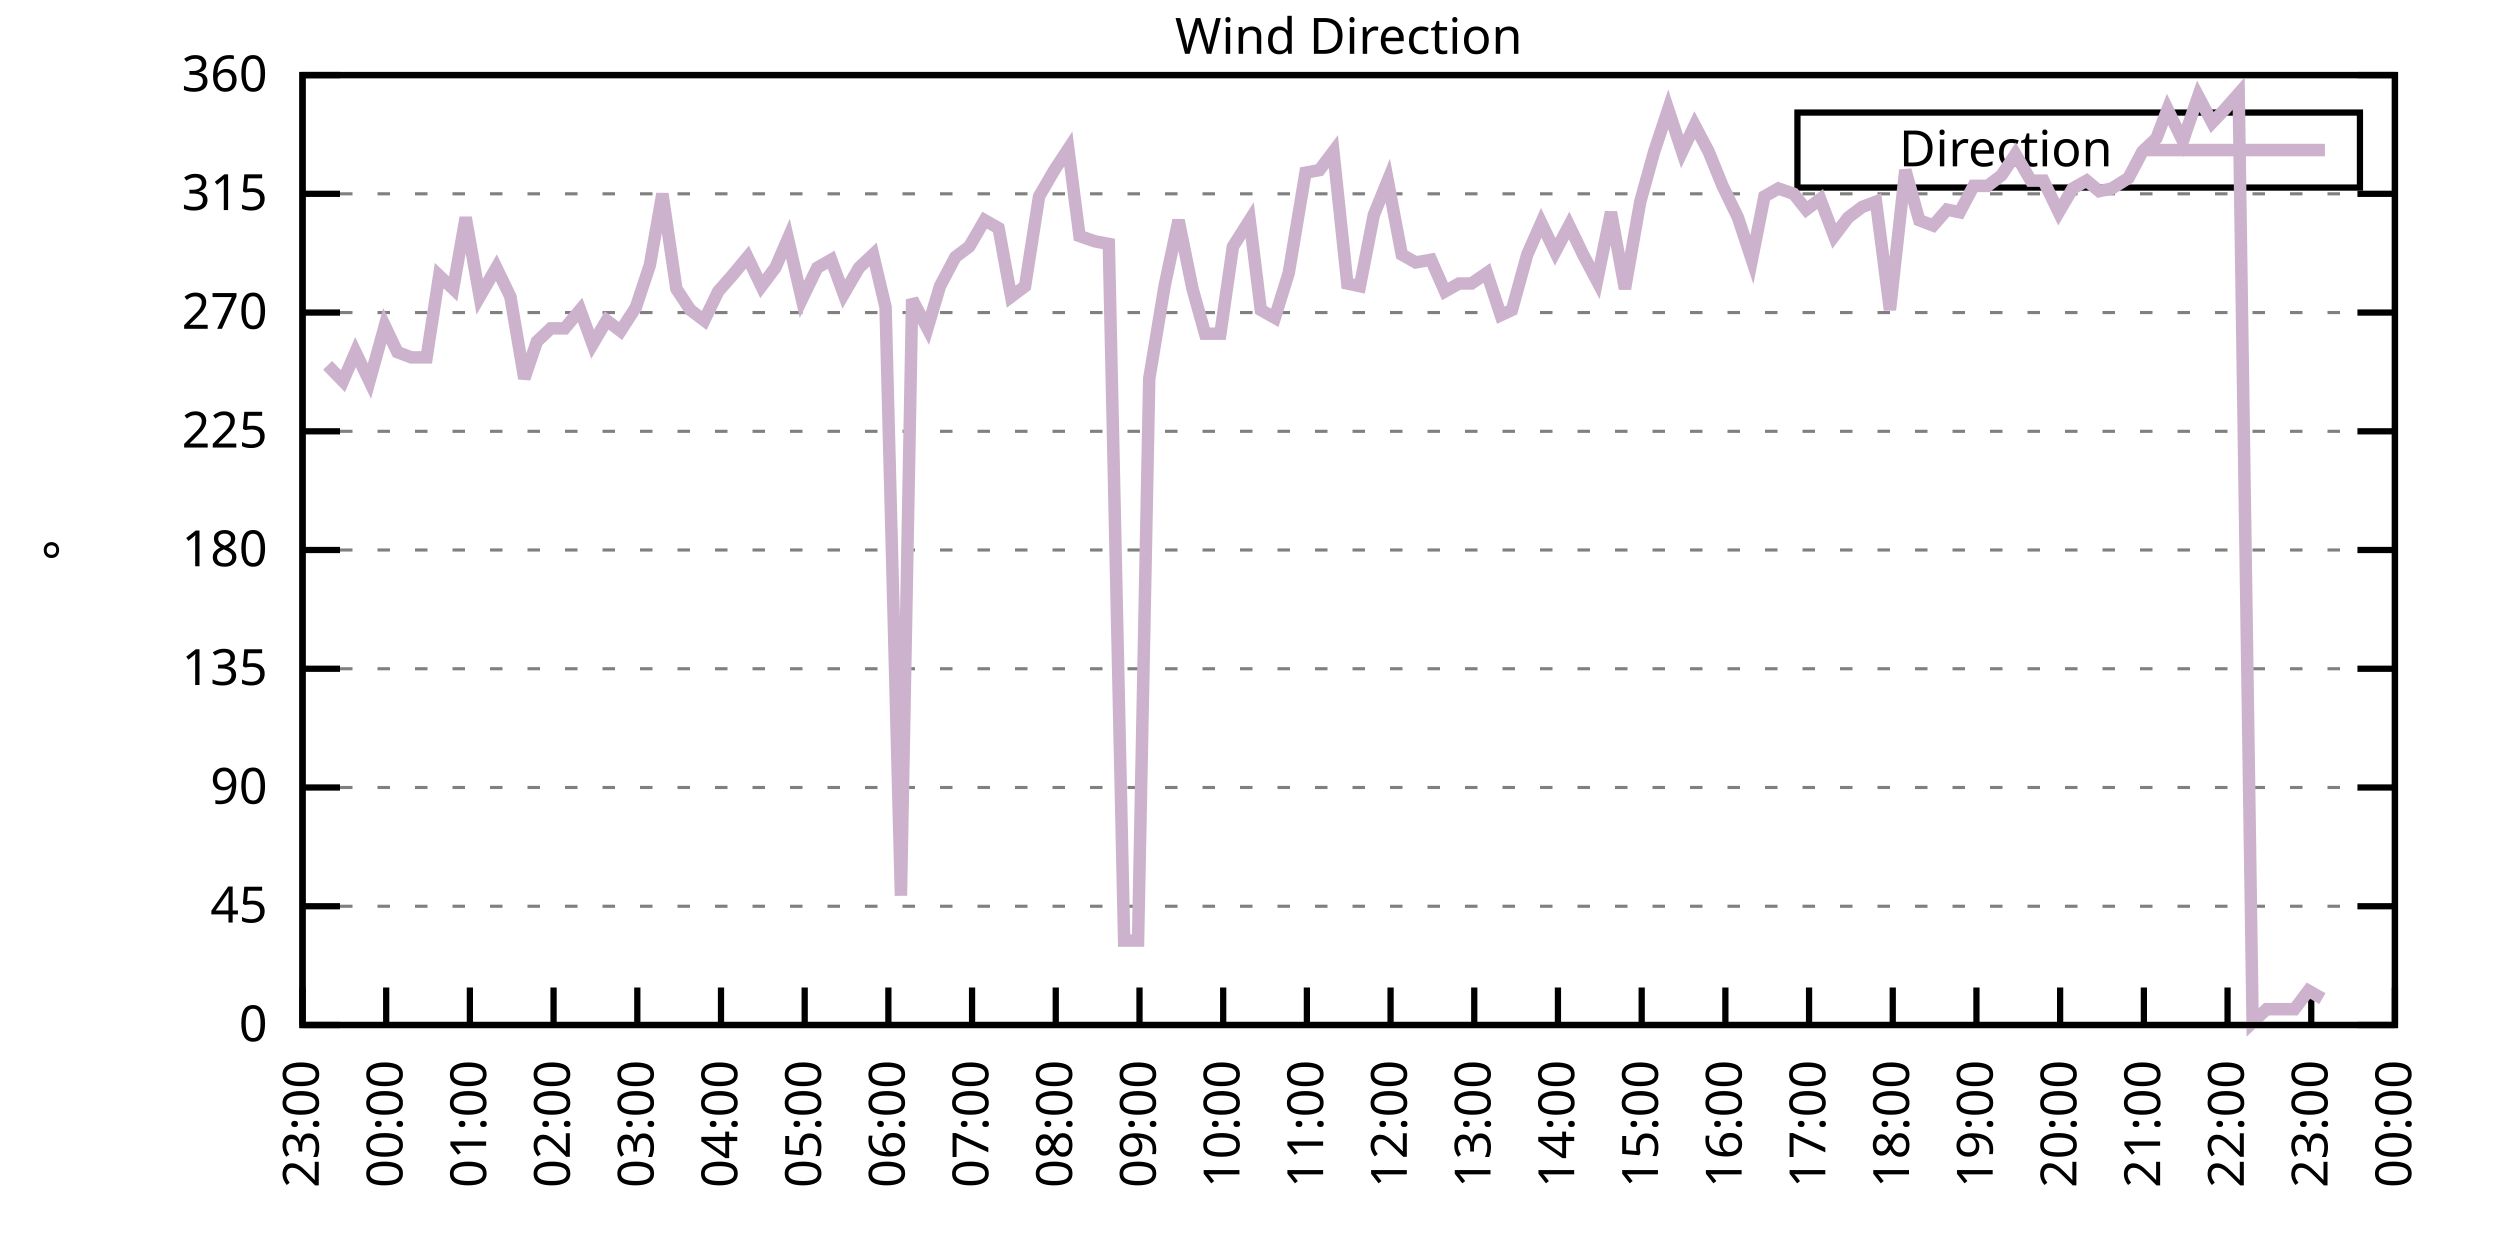
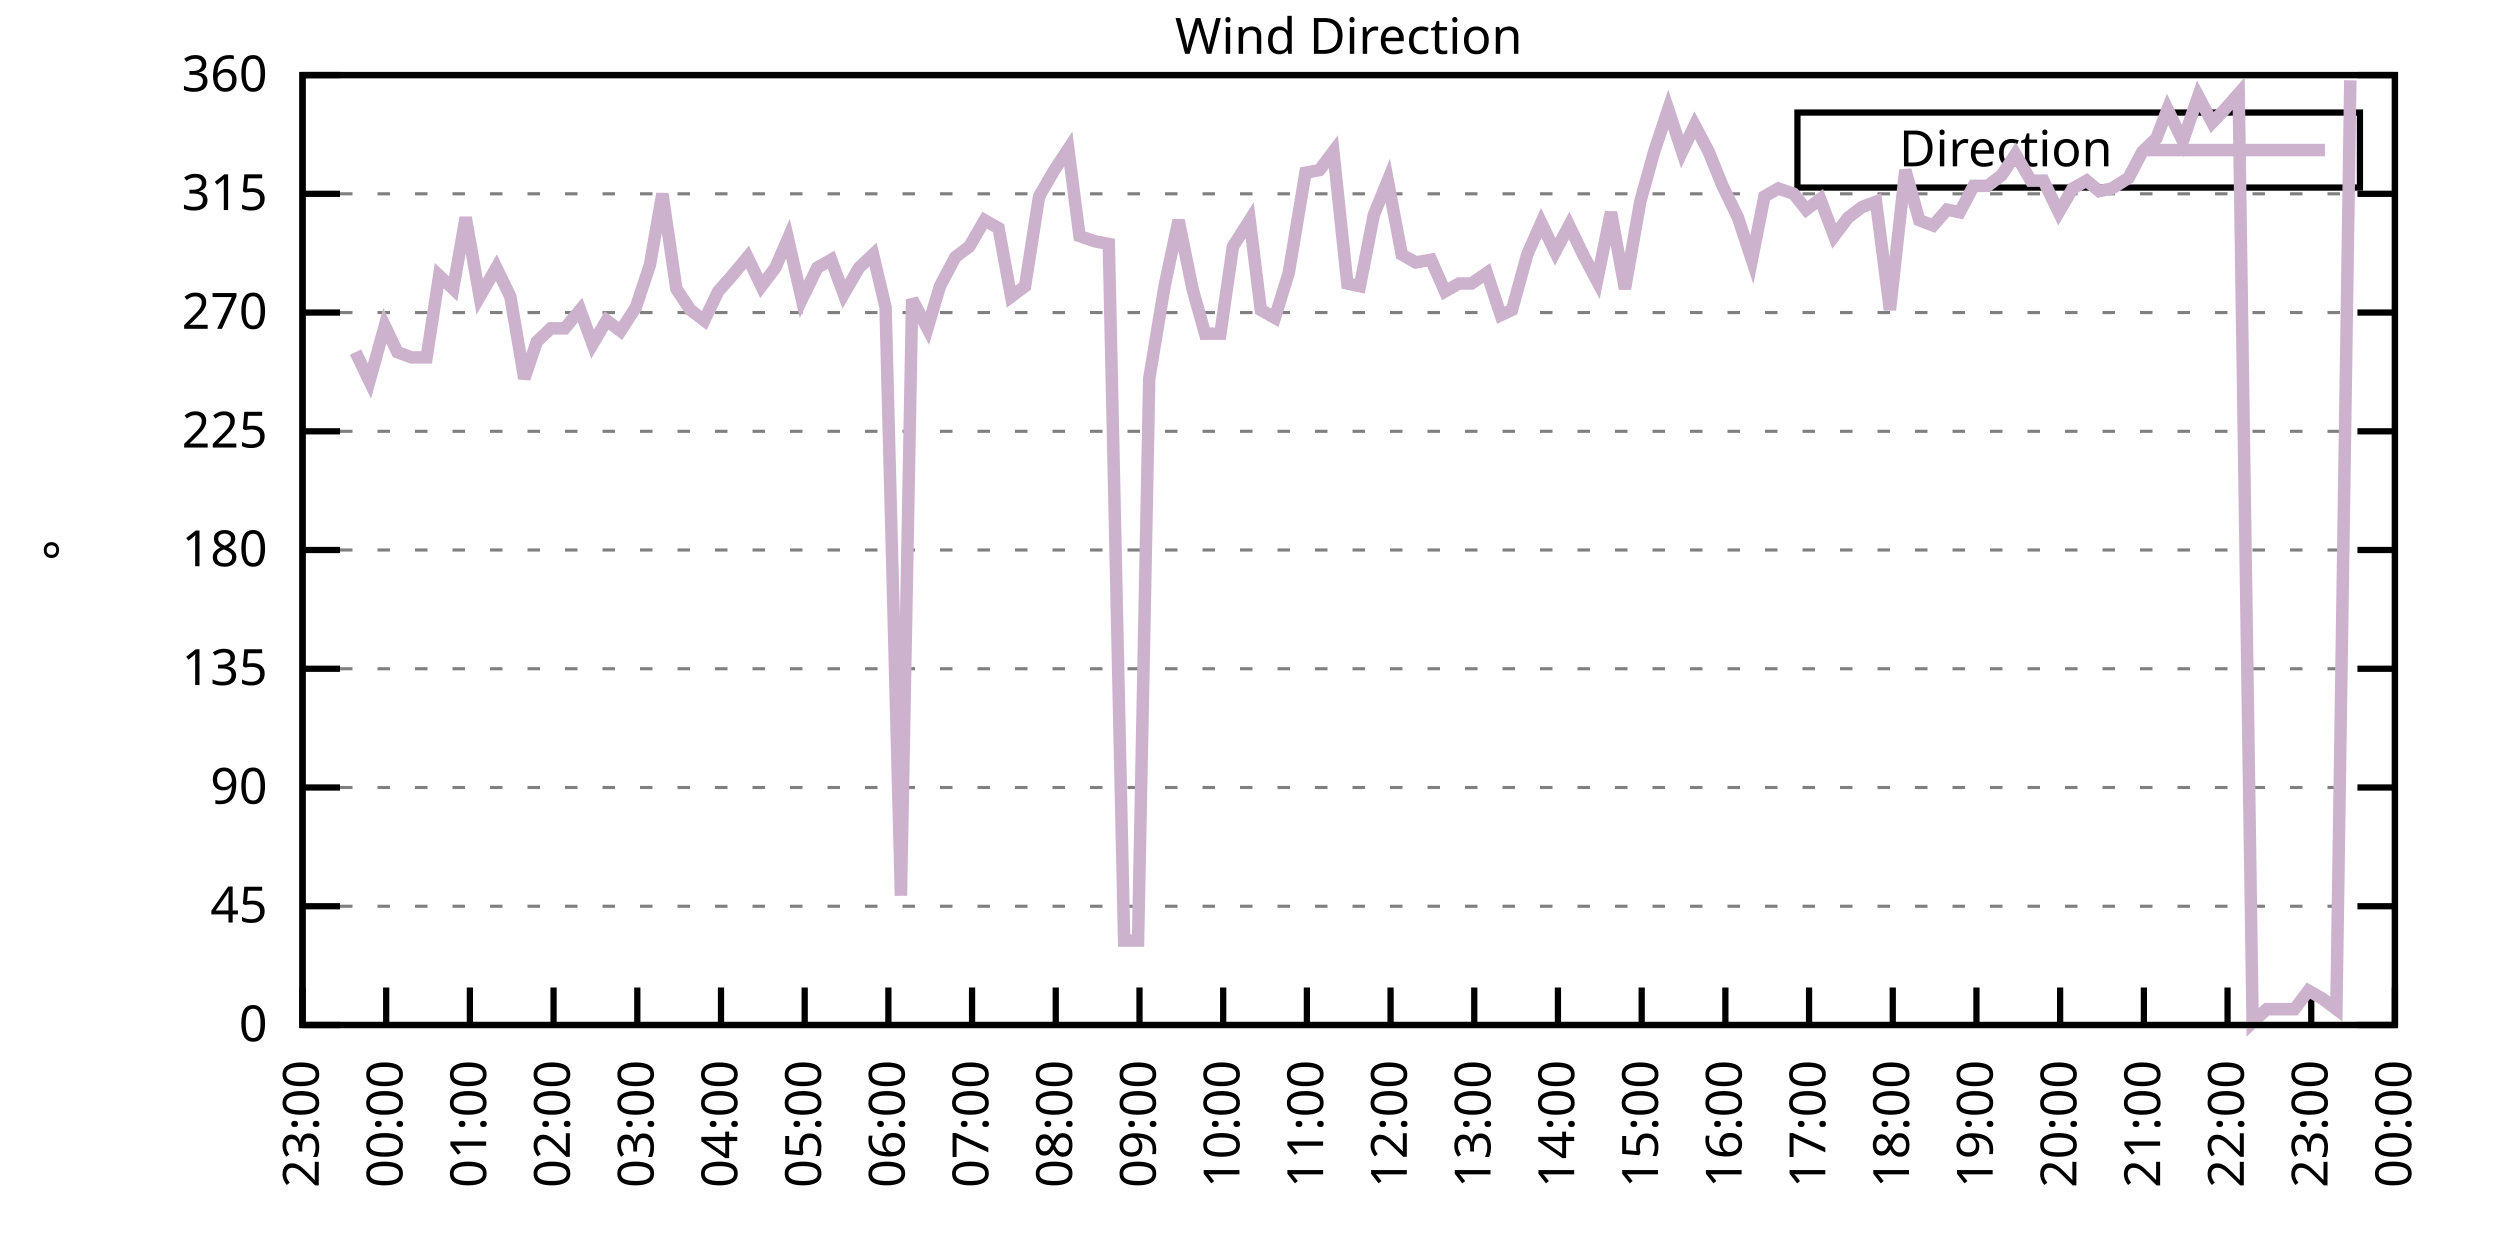
<svg xmlns="http://www.w3.org/2000/svg" xmlns:xlink="http://www.w3.org/1999/xlink" width="400" height="200" viewBox="0 0 400 200">
  <g id="gnuplot_canvas">
    <rect x="0" y="0" width="400" height="200" fill="none" />
    <defs>
      <circle id="gpDot" r="0.5" stroke-width="0.5" stroke="currentColor" />
      <path id="gpPt0" stroke-width="0.333" stroke="currentColor" d="M-1,0 h2 M0,-1 v2" />
      <path id="gpPt1" stroke-width="0.333" stroke="currentColor" d="M-1,-1 L1,1 M1,-1 L-1,1" />
      <path id="gpPt2" stroke-width="0.333" stroke="currentColor" d="M-1,0 L1,0 M0,-1 L0,1 M-1,-1 L1,1 M-1,1 L1,-1" />
      <rect id="gpPt3" stroke-width="0.333" stroke="currentColor" x="-1" y="-1" width="2" height="2" />
      <rect id="gpPt4" stroke-width="0.333" stroke="currentColor" fill="currentColor" x="-1" y="-1" width="2" height="2" />
      <circle id="gpPt5" stroke-width="0.333" stroke="currentColor" cx="0" cy="0" r="1" />
      <use xlink:href="#gpPt5" id="gpPt6" fill="currentColor" stroke="none" />
      <path id="gpPt7" stroke-width="0.333" stroke="currentColor" d="M0,-1.33 L-1.33,0.67 L1.33,0.67 z" />
      <use xlink:href="#gpPt7" id="gpPt8" fill="currentColor" stroke="none" />
      <use xlink:href="#gpPt7" id="gpPt9" stroke="currentColor" transform="rotate(180)" />
      <use xlink:href="#gpPt9" id="gpPt10" fill="currentColor" stroke="none" />
      <use xlink:href="#gpPt3" id="gpPt11" stroke="currentColor" transform="rotate(45)" />
      <use xlink:href="#gpPt11" id="gpPt12" fill="currentColor" stroke="none" />
      <path id="gpPt13" stroke-width="0.333" stroke="currentColor" d="M0,1.330 L1.265,0.411 L0.782,-1.067 L-0.782,-1.076 L-1.265,0.411 z" />
      <use xlink:href="#gpPt13" id="gpPt14" fill="currentColor" stroke="none" />
      <filter id="textbox" filterUnits="objectBoundingBox" x="0" y="0" height="1" width="1">
        <feFlood flood-color="white" flood-opacity="1" result="bgnd" />
        <feComposite in="SourceGraphic" in2="bgnd" operator="atop" />
      </filter>
      <filter id="greybox" filterUnits="objectBoundingBox" x="0" y="0" height="1" width="1">
        <feFlood flood-color="lightgrey" flood-opacity="1" result="grey" />
        <feComposite in="SourceGraphic" in2="grey" operator="atop" />
      </filter>
    </defs>
    <g fill="none" color="white" stroke="currentColor" stroke-width="1.00" stroke-linecap="butt" stroke-linejoin="miter">
</g>
    <g fill="none" color="black" stroke="currentColor" stroke-width="1.00" stroke-linecap="butt" stroke-linejoin="miter">
      <g stroke="none" shape-rendering="crispEdges">
        <polygon fill="rgb(255, 255, 255)" points="48.40,164.00 383.18,164.00 383.18,12.02 48.40,12.02 " />
      </g>
    </g>
    <g fill="none" color="black" stroke="currentColor" stroke-width="1.00" stroke-linecap="butt" stroke-linejoin="miter">
</g>
    <g fill="none" color="black" stroke="black" stroke-width="0.50" stroke-linecap="butt" stroke-linejoin="miter">
</g>
    <g fill="none" color="gray" stroke="currentColor" stroke-width="0.50" stroke-linecap="butt" stroke-linejoin="miter">
      <path stroke="gray" stroke-dasharray="2,4" class="gridline" d="M48.40,164.00 L383.19,164.00  " />
    </g>
    <g fill="none" color="gray" stroke="gray" stroke-width="1.00" stroke-linecap="butt" stroke-linejoin="miter">
</g>
    <g fill="none" color="black" stroke="currentColor" stroke-width="1.00" stroke-linecap="butt" stroke-linejoin="miter">
      <path stroke="black" d="M48.40,164.00 L54.40,164.00 M383.19,164.00 L377.19,164.00  " />
      <g transform="translate(42.80,166.60)" stroke="none" fill="black" font-family="Sans" font-size="8.00" text-anchor="end">
        <text>
          <tspan font-family="Sans"> 0</tspan>
        </text>
      </g>
    </g>
    <g fill="none" color="black" stroke="currentColor" stroke-width="1.00" stroke-linecap="butt" stroke-linejoin="miter">
</g>
    <g fill="none" color="black" stroke="black" stroke-width="0.50" stroke-linecap="butt" stroke-linejoin="miter">
</g>
    <g fill="none" color="gray" stroke="currentColor" stroke-width="0.50" stroke-linecap="butt" stroke-linejoin="miter">
      <path stroke="gray" stroke-dasharray="2,4" class="gridline" d="M48.40,145.00 L383.19,145.00  " />
    </g>
    <g fill="none" color="gray" stroke="gray" stroke-width="1.00" stroke-linecap="butt" stroke-linejoin="miter">
</g>
    <g fill="none" color="black" stroke="currentColor" stroke-width="1.00" stroke-linecap="butt" stroke-linejoin="miter">
      <path stroke="black" d="M48.40,145.00 L54.40,145.00 M383.19,145.00 L377.19,145.00  " />
      <g transform="translate(42.80,147.60)" stroke="none" fill="black" font-family="Sans" font-size="8.00" text-anchor="end">
        <text>
          <tspan font-family="Sans"> 45</tspan>
        </text>
      </g>
    </g>
    <g fill="none" color="black" stroke="currentColor" stroke-width="1.00" stroke-linecap="butt" stroke-linejoin="miter">
</g>
    <g fill="none" color="black" stroke="black" stroke-width="0.50" stroke-linecap="butt" stroke-linejoin="miter">
</g>
    <g fill="none" color="gray" stroke="currentColor" stroke-width="0.50" stroke-linecap="butt" stroke-linejoin="miter">
      <path stroke="gray" stroke-dasharray="2,4" class="gridline" d="M48.40,126.00 L383.19,126.00  " />
    </g>
    <g fill="none" color="gray" stroke="gray" stroke-width="1.00" stroke-linecap="butt" stroke-linejoin="miter">
</g>
    <g fill="none" color="black" stroke="currentColor" stroke-width="1.00" stroke-linecap="butt" stroke-linejoin="miter">
      <path stroke="black" d="M48.40,126.00 L54.40,126.00 M383.19,126.00 L377.19,126.00  " />
      <g transform="translate(42.80,128.60)" stroke="none" fill="black" font-family="Sans" font-size="8.00" text-anchor="end">
        <text>
          <tspan font-family="Sans"> 90</tspan>
        </text>
      </g>
    </g>
    <g fill="none" color="black" stroke="currentColor" stroke-width="1.00" stroke-linecap="butt" stroke-linejoin="miter">
</g>
    <g fill="none" color="black" stroke="black" stroke-width="0.50" stroke-linecap="butt" stroke-linejoin="miter">
</g>
    <g fill="none" color="gray" stroke="currentColor" stroke-width="0.50" stroke-linecap="butt" stroke-linejoin="miter">
      <path stroke="gray" stroke-dasharray="2,4" class="gridline" d="M48.40,107.00 L383.19,107.00  " />
    </g>
    <g fill="none" color="gray" stroke="gray" stroke-width="1.00" stroke-linecap="butt" stroke-linejoin="miter">
</g>
    <g fill="none" color="black" stroke="currentColor" stroke-width="1.00" stroke-linecap="butt" stroke-linejoin="miter">
      <path stroke="black" d="M48.40,107.00 L54.40,107.00 M383.19,107.00 L377.19,107.00  " />
      <g transform="translate(42.80,109.60)" stroke="none" fill="black" font-family="Sans" font-size="8.00" text-anchor="end">
        <text>
          <tspan font-family="Sans"> 135</tspan>
        </text>
      </g>
    </g>
    <g fill="none" color="black" stroke="currentColor" stroke-width="1.00" stroke-linecap="butt" stroke-linejoin="miter">
</g>
    <g fill="none" color="black" stroke="black" stroke-width="0.50" stroke-linecap="butt" stroke-linejoin="miter">
</g>
    <g fill="none" color="gray" stroke="currentColor" stroke-width="0.50" stroke-linecap="butt" stroke-linejoin="miter">
      <path stroke="gray" stroke-dasharray="2,4" class="gridline" d="M48.40,88.00 L383.19,88.00  " />
    </g>
    <g fill="none" color="gray" stroke="gray" stroke-width="1.00" stroke-linecap="butt" stroke-linejoin="miter">
</g>
    <g fill="none" color="black" stroke="currentColor" stroke-width="1.00" stroke-linecap="butt" stroke-linejoin="miter">
      <path stroke="black" d="M48.40,88.00 L54.40,88.00 M383.19,88.00 L377.19,88.00  " />
      <g transform="translate(42.80,90.60)" stroke="none" fill="black" font-family="Sans" font-size="8.00" text-anchor="end">
        <text>
          <tspan font-family="Sans"> 180</tspan>
        </text>
      </g>
    </g>
    <g fill="none" color="black" stroke="currentColor" stroke-width="1.00" stroke-linecap="butt" stroke-linejoin="miter">
</g>
    <g fill="none" color="black" stroke="black" stroke-width="0.50" stroke-linecap="butt" stroke-linejoin="miter">
</g>
    <g fill="none" color="gray" stroke="currentColor" stroke-width="0.50" stroke-linecap="butt" stroke-linejoin="miter">
      <path stroke="gray" stroke-dasharray="2,4" class="gridline" d="M48.40,69.01 L383.19,69.01  " />
    </g>
    <g fill="none" color="gray" stroke="gray" stroke-width="1.00" stroke-linecap="butt" stroke-linejoin="miter">
</g>
    <g fill="none" color="black" stroke="currentColor" stroke-width="1.00" stroke-linecap="butt" stroke-linejoin="miter">
      <path stroke="black" d="M48.40,69.01 L54.40,69.01 M383.19,69.01 L377.19,69.01  " />
      <g transform="translate(42.80,71.61)" stroke="none" fill="black" font-family="Sans" font-size="8.00" text-anchor="end">
        <text>
          <tspan font-family="Sans"> 225</tspan>
        </text>
      </g>
    </g>
    <g fill="none" color="black" stroke="currentColor" stroke-width="1.00" stroke-linecap="butt" stroke-linejoin="miter">
</g>
    <g fill="none" color="black" stroke="black" stroke-width="0.50" stroke-linecap="butt" stroke-linejoin="miter">
</g>
    <g fill="none" color="gray" stroke="currentColor" stroke-width="0.50" stroke-linecap="butt" stroke-linejoin="miter">
      <path stroke="gray" stroke-dasharray="2,4" class="gridline" d="M48.40,50.01 L383.19,50.01  " />
    </g>
    <g fill="none" color="gray" stroke="gray" stroke-width="1.00" stroke-linecap="butt" stroke-linejoin="miter">
</g>
    <g fill="none" color="black" stroke="currentColor" stroke-width="1.00" stroke-linecap="butt" stroke-linejoin="miter">
      <path stroke="black" d="M48.40,50.01 L54.40,50.01 M383.19,50.01 L377.19,50.01  " />
      <g transform="translate(42.80,52.61)" stroke="none" fill="black" font-family="Sans" font-size="8.00" text-anchor="end">
        <text>
          <tspan font-family="Sans"> 270</tspan>
        </text>
      </g>
    </g>
    <g fill="none" color="black" stroke="currentColor" stroke-width="1.00" stroke-linecap="butt" stroke-linejoin="miter">
</g>
    <g fill="none" color="black" stroke="black" stroke-width="0.50" stroke-linecap="butt" stroke-linejoin="miter">
</g>
    <g fill="none" color="gray" stroke="currentColor" stroke-width="0.50" stroke-linecap="butt" stroke-linejoin="miter">
      <path stroke="gray" stroke-dasharray="2,4" class="gridline" d="M48.40,31.01 L383.19,31.01  " />
    </g>
    <g fill="none" color="gray" stroke="gray" stroke-width="1.00" stroke-linecap="butt" stroke-linejoin="miter">
</g>
    <g fill="none" color="black" stroke="currentColor" stroke-width="1.00" stroke-linecap="butt" stroke-linejoin="miter">
      <path stroke="black" d="M48.40,31.01 L54.40,31.01 M383.19,31.01 L377.19,31.01  " />
      <g transform="translate(42.80,33.61)" stroke="none" fill="black" font-family="Sans" font-size="8.00" text-anchor="end">
        <text>
          <tspan font-family="Sans"> 315</tspan>
        </text>
      </g>
    </g>
    <g fill="none" color="black" stroke="currentColor" stroke-width="1.00" stroke-linecap="butt" stroke-linejoin="miter">
</g>
    <g fill="none" color="black" stroke="black" stroke-width="0.50" stroke-linecap="butt" stroke-linejoin="miter">
</g>
    <g fill="none" color="gray" stroke="currentColor" stroke-width="0.50" stroke-linecap="butt" stroke-linejoin="miter">
      <path stroke="gray" stroke-dasharray="2,4" class="gridline" d="M48.40,12.01 L383.19,12.01  " />
    </g>
    <g fill="none" color="gray" stroke="gray" stroke-width="1.00" stroke-linecap="butt" stroke-linejoin="miter">
</g>
    <g fill="none" color="black" stroke="currentColor" stroke-width="1.00" stroke-linecap="butt" stroke-linejoin="miter">
      <path stroke="black" d="M48.40,12.01 L54.40,12.01 M383.19,12.01 L377.19,12.01  " />
      <g transform="translate(42.80,14.61)" stroke="none" fill="black" font-family="Sans" font-size="8.00" text-anchor="end">
        <text>
          <tspan font-family="Sans"> 360</tspan>
        </text>
      </g>
    </g>
    <g fill="none" color="black" stroke="currentColor" stroke-width="1.00" stroke-linecap="butt" stroke-linejoin="miter">
      <path stroke="black" d="M48.40,164.00 L48.40,158.00  " />
      <g transform="translate(51.00,169.60) rotate(270.00)" stroke="none" fill="black" font-family="Sans" font-size="8.00" text-anchor="end">
        <text>
          <tspan font-family="Sans">23:00</tspan>
        </text>
      </g>
    </g>
    <g fill="none" color="black" stroke="currentColor" stroke-width="1.00" stroke-linecap="butt" stroke-linejoin="miter">
      <path stroke="black" d="M61.79,164.00 L61.79,158.00  " />
      <g transform="translate(64.39,169.60) rotate(270.00)" stroke="none" fill="black" font-family="Sans" font-size="8.00" text-anchor="end">
        <text>
          <tspan font-family="Sans">00:00</tspan>
        </text>
      </g>
    </g>
    <g fill="none" color="black" stroke="currentColor" stroke-width="1.00" stroke-linecap="butt" stroke-linejoin="miter">
      <path stroke="black" d="M75.18,164.00 L75.18,158.00  " />
      <g transform="translate(77.78,169.60) rotate(270.00)" stroke="none" fill="black" font-family="Sans" font-size="8.00" text-anchor="end">
        <text>
          <tspan font-family="Sans">01:00</tspan>
        </text>
      </g>
    </g>
    <g fill="none" color="black" stroke="currentColor" stroke-width="1.00" stroke-linecap="butt" stroke-linejoin="miter">
      <path stroke="black" d="M88.57,164.00 L88.57,158.00  " />
      <g transform="translate(91.17,169.60) rotate(270.00)" stroke="none" fill="black" font-family="Sans" font-size="8.00" text-anchor="end">
        <text>
          <tspan font-family="Sans">02:00</tspan>
        </text>
      </g>
    </g>
    <g fill="none" color="black" stroke="currentColor" stroke-width="1.00" stroke-linecap="butt" stroke-linejoin="miter">
      <path stroke="black" d="M101.97,164.00 L101.97,158.00  " />
      <g transform="translate(104.57,169.60) rotate(270.00)" stroke="none" fill="black" font-family="Sans" font-size="8.00" text-anchor="end">
        <text>
          <tspan font-family="Sans">03:00</tspan>
        </text>
      </g>
    </g>
    <g fill="none" color="black" stroke="currentColor" stroke-width="1.00" stroke-linecap="butt" stroke-linejoin="miter">
      <path stroke="black" d="M115.36,164.00 L115.36,158.00  " />
      <g transform="translate(117.96,169.60) rotate(270.00)" stroke="none" fill="black" font-family="Sans" font-size="8.00" text-anchor="end">
        <text>
          <tspan font-family="Sans">04:00</tspan>
        </text>
      </g>
    </g>
    <g fill="none" color="black" stroke="currentColor" stroke-width="1.00" stroke-linecap="butt" stroke-linejoin="miter">
      <path stroke="black" d="M128.75,164.00 L128.75,158.00  " />
      <g transform="translate(131.35,169.60) rotate(270.00)" stroke="none" fill="black" font-family="Sans" font-size="8.00" text-anchor="end">
        <text>
          <tspan font-family="Sans">05:00</tspan>
        </text>
      </g>
    </g>
    <g fill="none" color="black" stroke="currentColor" stroke-width="1.00" stroke-linecap="butt" stroke-linejoin="miter">
      <path stroke="black" d="M142.14,164.00 L142.14,158.00  " />
      <g transform="translate(144.74,169.60) rotate(270.00)" stroke="none" fill="black" font-family="Sans" font-size="8.00" text-anchor="end">
        <text>
          <tspan font-family="Sans">06:00</tspan>
        </text>
      </g>
    </g>
    <g fill="none" color="black" stroke="currentColor" stroke-width="1.00" stroke-linecap="butt" stroke-linejoin="miter">
      <path stroke="black" d="M155.53,164.00 L155.53,158.00  " />
      <g transform="translate(158.13,169.60) rotate(270.00)" stroke="none" fill="black" font-family="Sans" font-size="8.00" text-anchor="end">
        <text>
          <tspan font-family="Sans">07:00</tspan>
        </text>
      </g>
    </g>
    <g fill="none" color="black" stroke="currentColor" stroke-width="1.00" stroke-linecap="butt" stroke-linejoin="miter">
      <path stroke="black" d="M168.92,164.00 L168.92,158.00  " />
      <g transform="translate(171.52,169.60) rotate(270.00)" stroke="none" fill="black" font-family="Sans" font-size="8.00" text-anchor="end">
        <text>
          <tspan font-family="Sans">08:00</tspan>
        </text>
      </g>
    </g>
    <g fill="none" color="black" stroke="currentColor" stroke-width="1.00" stroke-linecap="butt" stroke-linejoin="miter">
      <path stroke="black" d="M182.32,164.00 L182.32,158.00  " />
      <g transform="translate(184.92,169.60) rotate(270.00)" stroke="none" fill="black" font-family="Sans" font-size="8.00" text-anchor="end">
        <text>
          <tspan font-family="Sans">09:00</tspan>
        </text>
      </g>
    </g>
    <g fill="none" color="black" stroke="currentColor" stroke-width="1.00" stroke-linecap="butt" stroke-linejoin="miter">
      <path stroke="black" d="M195.71,164.00 L195.71,158.00  " />
      <g transform="translate(198.31,169.60) rotate(270.00)" stroke="none" fill="black" font-family="Sans" font-size="8.00" text-anchor="end">
        <text>
          <tspan font-family="Sans">10:00</tspan>
        </text>
      </g>
    </g>
    <g fill="none" color="black" stroke="currentColor" stroke-width="1.00" stroke-linecap="butt" stroke-linejoin="miter">
      <path stroke="black" d="M209.10,164.00 L209.10,158.00  " />
      <g transform="translate(211.70,169.60) rotate(270.00)" stroke="none" fill="black" font-family="Sans" font-size="8.00" text-anchor="end">
        <text>
          <tspan font-family="Sans">11:00</tspan>
        </text>
      </g>
    </g>
    <g fill="none" color="black" stroke="currentColor" stroke-width="1.00" stroke-linecap="butt" stroke-linejoin="miter">
      <path stroke="black" d="M222.49,164.00 L222.49,158.00  " />
      <g transform="translate(225.09,169.60) rotate(270.00)" stroke="none" fill="black" font-family="Sans" font-size="8.00" text-anchor="end">
        <text>
          <tspan font-family="Sans">12:00</tspan>
        </text>
      </g>
    </g>
    <g fill="none" color="black" stroke="currentColor" stroke-width="1.00" stroke-linecap="butt" stroke-linejoin="miter">
      <path stroke="black" d="M235.88,164.00 L235.88,158.00  " />
      <g transform="translate(238.48,169.60) rotate(270.00)" stroke="none" fill="black" font-family="Sans" font-size="8.00" text-anchor="end">
        <text>
          <tspan font-family="Sans">13:00</tspan>
        </text>
      </g>
    </g>
    <g fill="none" color="black" stroke="currentColor" stroke-width="1.00" stroke-linecap="butt" stroke-linejoin="miter">
      <path stroke="black" d="M249.27,164.00 L249.27,158.00  " />
      <g transform="translate(251.87,169.60) rotate(270.00)" stroke="none" fill="black" font-family="Sans" font-size="8.00" text-anchor="end">
        <text>
          <tspan font-family="Sans">14:00</tspan>
        </text>
      </g>
    </g>
    <g fill="none" color="black" stroke="currentColor" stroke-width="1.00" stroke-linecap="butt" stroke-linejoin="miter">
      <path stroke="black" d="M262.67,164.00 L262.67,158.00  " />
      <g transform="translate(265.27,169.60) rotate(270.00)" stroke="none" fill="black" font-family="Sans" font-size="8.00" text-anchor="end">
        <text>
          <tspan font-family="Sans">15:00</tspan>
        </text>
      </g>
    </g>
    <g fill="none" color="black" stroke="currentColor" stroke-width="1.00" stroke-linecap="butt" stroke-linejoin="miter">
      <path stroke="black" d="M276.06,164.00 L276.06,158.00  " />
      <g transform="translate(278.66,169.60) rotate(270.00)" stroke="none" fill="black" font-family="Sans" font-size="8.00" text-anchor="end">
        <text>
          <tspan font-family="Sans">16:00</tspan>
        </text>
      </g>
    </g>
    <g fill="none" color="black" stroke="currentColor" stroke-width="1.00" stroke-linecap="butt" stroke-linejoin="miter">
      <path stroke="black" d="M289.45,164.00 L289.45,158.00  " />
      <g transform="translate(292.05,169.60) rotate(270.00)" stroke="none" fill="black" font-family="Sans" font-size="8.00" text-anchor="end">
        <text>
          <tspan font-family="Sans">17:00</tspan>
        </text>
      </g>
    </g>
    <g fill="none" color="black" stroke="currentColor" stroke-width="1.00" stroke-linecap="butt" stroke-linejoin="miter">
      <path stroke="black" d="M302.84,164.00 L302.84,158.00  " />
      <g transform="translate(305.44,169.60) rotate(270.00)" stroke="none" fill="black" font-family="Sans" font-size="8.00" text-anchor="end">
        <text>
          <tspan font-family="Sans">18:00</tspan>
        </text>
      </g>
    </g>
    <g fill="none" color="black" stroke="currentColor" stroke-width="1.00" stroke-linecap="butt" stroke-linejoin="miter">
      <path stroke="black" d="M316.23,164.00 L316.23,158.00  " />
      <g transform="translate(318.83,169.60) rotate(270.00)" stroke="none" fill="black" font-family="Sans" font-size="8.00" text-anchor="end">
        <text>
          <tspan font-family="Sans">19:00</tspan>
        </text>
      </g>
    </g>
    <g fill="none" color="black" stroke="currentColor" stroke-width="1.00" stroke-linecap="butt" stroke-linejoin="miter">
      <path stroke="black" d="M329.62,164.00 L329.62,158.00  " />
      <g transform="translate(332.22,169.60) rotate(270.00)" stroke="none" fill="black" font-family="Sans" font-size="8.00" text-anchor="end">
        <text>
          <tspan font-family="Sans">20:00</tspan>
        </text>
      </g>
    </g>
    <g fill="none" color="black" stroke="currentColor" stroke-width="1.00" stroke-linecap="butt" stroke-linejoin="miter">
      <path stroke="black" d="M343.02,164.00 L343.02,158.00  " />
      <g transform="translate(345.62,169.60) rotate(270.00)" stroke="none" fill="black" font-family="Sans" font-size="8.00" text-anchor="end">
        <text>
          <tspan font-family="Sans">21:00</tspan>
        </text>
      </g>
    </g>
    <g fill="none" color="black" stroke="currentColor" stroke-width="1.00" stroke-linecap="butt" stroke-linejoin="miter">
      <path stroke="black" d="M356.41,164.00 L356.41,158.00  " />
      <g transform="translate(359.01,169.60) rotate(270.00)" stroke="none" fill="black" font-family="Sans" font-size="8.00" text-anchor="end">
        <text>
          <tspan font-family="Sans">22:00</tspan>
        </text>
      </g>
    </g>
    <g fill="none" color="black" stroke="currentColor" stroke-width="1.00" stroke-linecap="butt" stroke-linejoin="miter">
      <path stroke="black" d="M369.80,164.00 L369.80,158.00  " />
      <g transform="translate(372.40,169.60) rotate(270.00)" stroke="none" fill="black" font-family="Sans" font-size="8.00" text-anchor="end">
        <text>
          <tspan font-family="Sans">23:00</tspan>
        </text>
      </g>
    </g>
    <g fill="none" color="black" stroke="currentColor" stroke-width="1.00" stroke-linecap="butt" stroke-linejoin="miter">
      <path stroke="black" d="M383.19,164.00 L383.19,158.00  " />
      <g transform="translate(385.79,169.60) rotate(270.00)" stroke="none" fill="black" font-family="Sans" font-size="8.00" text-anchor="end">
        <text>
          <tspan font-family="Sans">00:00</tspan>
        </text>
      </g>
    </g>
    <g fill="none" color="black" stroke="currentColor" stroke-width="1.00" stroke-linecap="butt" stroke-linejoin="miter">
</g>
    <g fill="none" color="black" stroke="currentColor" stroke-width="1.00" stroke-linecap="butt" stroke-linejoin="miter">
      <path stroke="black" d="M48.40,12.01 L48.40,164.00 L383.19,164.00 L383.19,12.01 L48.40,12.01 Z  " />
    </g>
    <g fill="none" color="black" stroke="currentColor" stroke-width="1.00" stroke-linecap="butt" stroke-linejoin="miter">
</g>
    <g fill="none" color="black" stroke="currentColor" stroke-width="1.00" stroke-linecap="butt" stroke-linejoin="miter">
      <path stroke="black" d="M287.59,30.01 L287.59,18.01 L377.59,18.01 L377.59,30.01 L287.59,30.01 Z  " />
    </g>
    <g id="Wind_direction_plot_1">
      <g fill="none" color="white" stroke="black" stroke-width="2.00" stroke-linecap="butt" stroke-linejoin="miter">
</g>
      <g fill="none" color="black" stroke="currentColor" stroke-width="2.00" stroke-linecap="butt" stroke-linejoin="miter">
        <g transform="translate(337.99,26.61)" stroke="none" fill="black" font-family="Sans" font-size="8.00" text-anchor="end">
          <text>
            <tspan font-family="Sans">Direction</tspan>
          </text>
        </g>
      </g>
      <g fill="none" color="black" stroke="currentColor" stroke-width="2.00" stroke-linecap="butt" stroke-linejoin="miter">
-         <path stroke="rgb(204, 178, 204)" d="M343.59,24.01 L371.99,24.01 M52.42,58.45 L54.87,60.98 L56.88,56.34 L59.11,60.98 L61.57,52.12 L63.58,56.34   L65.81,57.18 L68.26,57.18 L70.27,44.10 L72.50,46.21 L74.51,34.81 L76.75,47.47 L79.42,42.83 L81.66,47.47   L83.89,60.56 L85.90,54.65 L88.13,52.54 L90.36,52.54 L92.82,49.59 L94.82,55.07 L97.06,51.27 L99.29,52.96   L101.74,49.16 L103.98,42.41 L105.98,31.01 L108.22,46.21 L110.45,49.59 L112.68,51.27 L114.91,46.63 L117.14,44.10   L119.60,41.14 L121.83,45.79 L124.06,42.83 L126.07,38.19 L128.30,47.90 L130.76,42.83 L132.99,41.56 L135.00,47.05   L137.45,42.83 L139.69,40.72 L141.69,49.16 L144.15,143.31 L145.94,47.90 L148.39,52.54 L150.40,45.79 L152.85,41.14   L155.09,39.45 L157.54,35.23 L159.77,36.50 L161.78,47.47 L164.01,45.79 L166.25,31.43 L168.70,27.21 L170.93,23.83   L172.72,37.76 L175.17,38.61 L177.41,39.03 L179.86,150.49 L182.09,150.49 L183.88,60.56 L186.33,45.79 L188.57,35.23   L190.80,46.21 L192.81,53.39 L195.26,53.39 L197.27,39.45 L199.95,35.23 L201.73,49.59 L203.97,50.85 L206.20,43.67   L208.88,27.63 L211.11,27.21 L213.34,24.25 L215.57,45.36 L217.58,45.79 L219.81,34.39 L222.04,28.90 L224.28,40.72   L226.51,41.99 L228.96,41.56 L231.20,46.63 L233.43,45.36 L235.44,45.36 L237.89,43.67 L240.12,50.43 L241.91,49.59   L244.36,40.72 L246.60,35.65 L248.83,40.30 L251.06,36.08 L253.29,40.72 L255.52,44.94 L257.76,33.96 L259.99,46.21   L262.44,32.28 L264.67,24.25 L266.91,17.50 L269.14,24.25 L271.15,20.03 L273.38,24.25 L275.61,29.74 L278.07,34.81   L280.30,41.56 L282.31,31.43 L284.54,30.16 L286.99,31.01 L289.00,33.54 L291.23,31.85 L293.47,37.76 L295.70,34.81   L297.93,33.12 L300.16,32.28 L302.39,49.59 L304.85,27.21 L307.08,35.23 L309.31,36.08 L311.54,33.54 L313.55,33.96   L315.79,29.74 L318.02,29.74 L320.25,28.05 L322.48,24.68 L324.94,28.90 L326.95,28.90 L329.40,33.96 L331.63,30.16   L333.86,28.90 L335.87,30.59 L337.88,30.16 L340.56,28.48 L342.79,24.25 L345.02,22.14 L346.81,17.50 L349.26,22.56   L351.72,15.39 L353.95,19.61 L355.96,17.50 L358.19,14.97 L360.42,163.58 L362.66,161.47 L365.11,161.47 L367.12,161.47   L369.35,158.51 L371.58,159.78  " />
+         <path stroke="rgb(204, 178, 204)" d="M343.59,24.01 L371.99,24.01 M56.88,56.34 L59.11,60.98 L61.57,52.12 L63.58,56.34 L65.81,57.18 L68.26,57.18   L70.27,44.10 L72.50,46.21 L74.51,34.81 L76.75,47.47 L79.42,42.83 L81.66,47.47 L83.89,60.56 L85.90,54.65   L88.13,52.54 L90.36,52.54 L92.82,49.59 L94.82,55.07 L97.06,51.27 L99.29,52.96 L101.74,49.16 L103.98,42.41   L105.98,31.01 L108.22,46.21 L110.45,49.59 L112.68,51.27 L114.91,46.63 L117.14,44.10 L119.60,41.14 L121.83,45.79   L124.06,42.83 L126.07,38.19 L128.30,47.90 L130.76,42.83 L132.99,41.56 L135.00,47.05 L137.45,42.83 L139.69,40.72   L141.69,49.16 L144.15,143.31 L145.94,47.90 L148.39,52.54 L150.40,45.79 L152.85,41.14 L155.09,39.45 L157.54,35.23   L159.77,36.50 L161.78,47.47 L164.01,45.79 L166.25,31.43 L168.70,27.21 L170.93,23.83 L172.72,37.76 L175.17,38.61   L177.41,39.03 L179.86,150.49 L182.09,150.49 L183.88,60.56 L186.33,45.79 L188.57,35.23 L190.80,46.21 L192.81,53.39   L195.26,53.39 L197.27,39.45 L199.95,35.23 L201.73,49.59 L203.97,50.85 L206.20,43.67 L208.88,27.63 L211.11,27.21   L213.34,24.25 L215.57,45.36 L217.58,45.79 L219.81,34.39 L222.04,28.90 L224.28,40.72 L226.51,41.99 L228.96,41.56   L231.20,46.63 L233.43,45.36 L235.44,45.36 L237.89,43.67 L240.12,50.43 L241.91,49.59 L244.36,40.72 L246.60,35.65   L248.83,40.30 L251.06,36.08 L253.29,40.72 L255.52,44.94 L257.76,33.96 L259.99,46.21 L262.44,32.28 L264.67,24.25   L266.91,17.50 L269.14,24.25 L271.15,20.03 L273.38,24.25 L275.61,29.74 L278.07,34.81 L280.30,41.56 L282.31,31.43   L284.54,30.16 L286.99,31.01 L289.00,33.54 L291.23,31.85 L293.47,37.76 L295.70,34.81 L297.93,33.12 L300.16,32.28   L302.39,49.59 L304.85,27.21 L307.08,35.23 L309.31,36.08 L311.54,33.54 L313.55,33.96 L315.79,29.74 L318.02,29.74   L320.25,28.05 L322.48,24.68 L324.94,28.90 L326.95,28.90 L329.40,33.96 L331.63,30.16 L333.86,28.90 L335.87,30.59   L337.88,30.16 L340.56,28.48 L342.79,24.25 L345.02,22.14 L346.81,17.50 L349.26,22.56 L351.72,15.39 L353.95,19.61   L355.96,17.50 L358.19,14.97 L360.42,163.58 L362.66,161.47 L365.11,161.47 L367.12,161.47 L369.35,158.51 L371.58,159.78   L373.82,161.47 L376.05,12.85  " />
      </g>
    </g>
    <g fill="none" color="black" stroke="currentColor" stroke-width="2.00" stroke-linecap="butt" stroke-linejoin="miter">
</g>
    <g fill="none" color="black" stroke="black" stroke-width="1.00" stroke-linecap="butt" stroke-linejoin="miter">
</g>
    <g fill="none" color="black" stroke="currentColor" stroke-width="1.00" stroke-linecap="butt" stroke-linejoin="miter">
      <path stroke="black" d="M48.40,12.01 L48.40,164.00 L383.19,164.00 L383.19,12.01 L48.40,12.01 Z  " />
      <g transform="translate(12.80,88.01) rotate(270.00)" stroke="none" fill="black" font-family="Sans" font-size="8.00" text-anchor="middle">
        <text>
          <tspan font-family="Sans">°</tspan>
        </text>
      </g>
    </g>
    <g fill="none" color="black" stroke="currentColor" stroke-width="1.00" stroke-linecap="butt" stroke-linejoin="miter">
</g>
    <g fill="none" color="black" stroke="currentColor" stroke-width="1.00" stroke-linecap="butt" stroke-linejoin="miter">
      <g transform="translate(215.79,8.61)" stroke="none" fill="black" font-family="Sans" font-size="8.00" text-anchor="middle">
        <text>
          <tspan font-family="Sans">Wind Direction</tspan>
        </text>
      </g>
    </g>
    <g fill="none" color="black" stroke="currentColor" stroke-width="1.00" stroke-linecap="butt" stroke-linejoin="miter">
</g>
  </g>
</svg>
